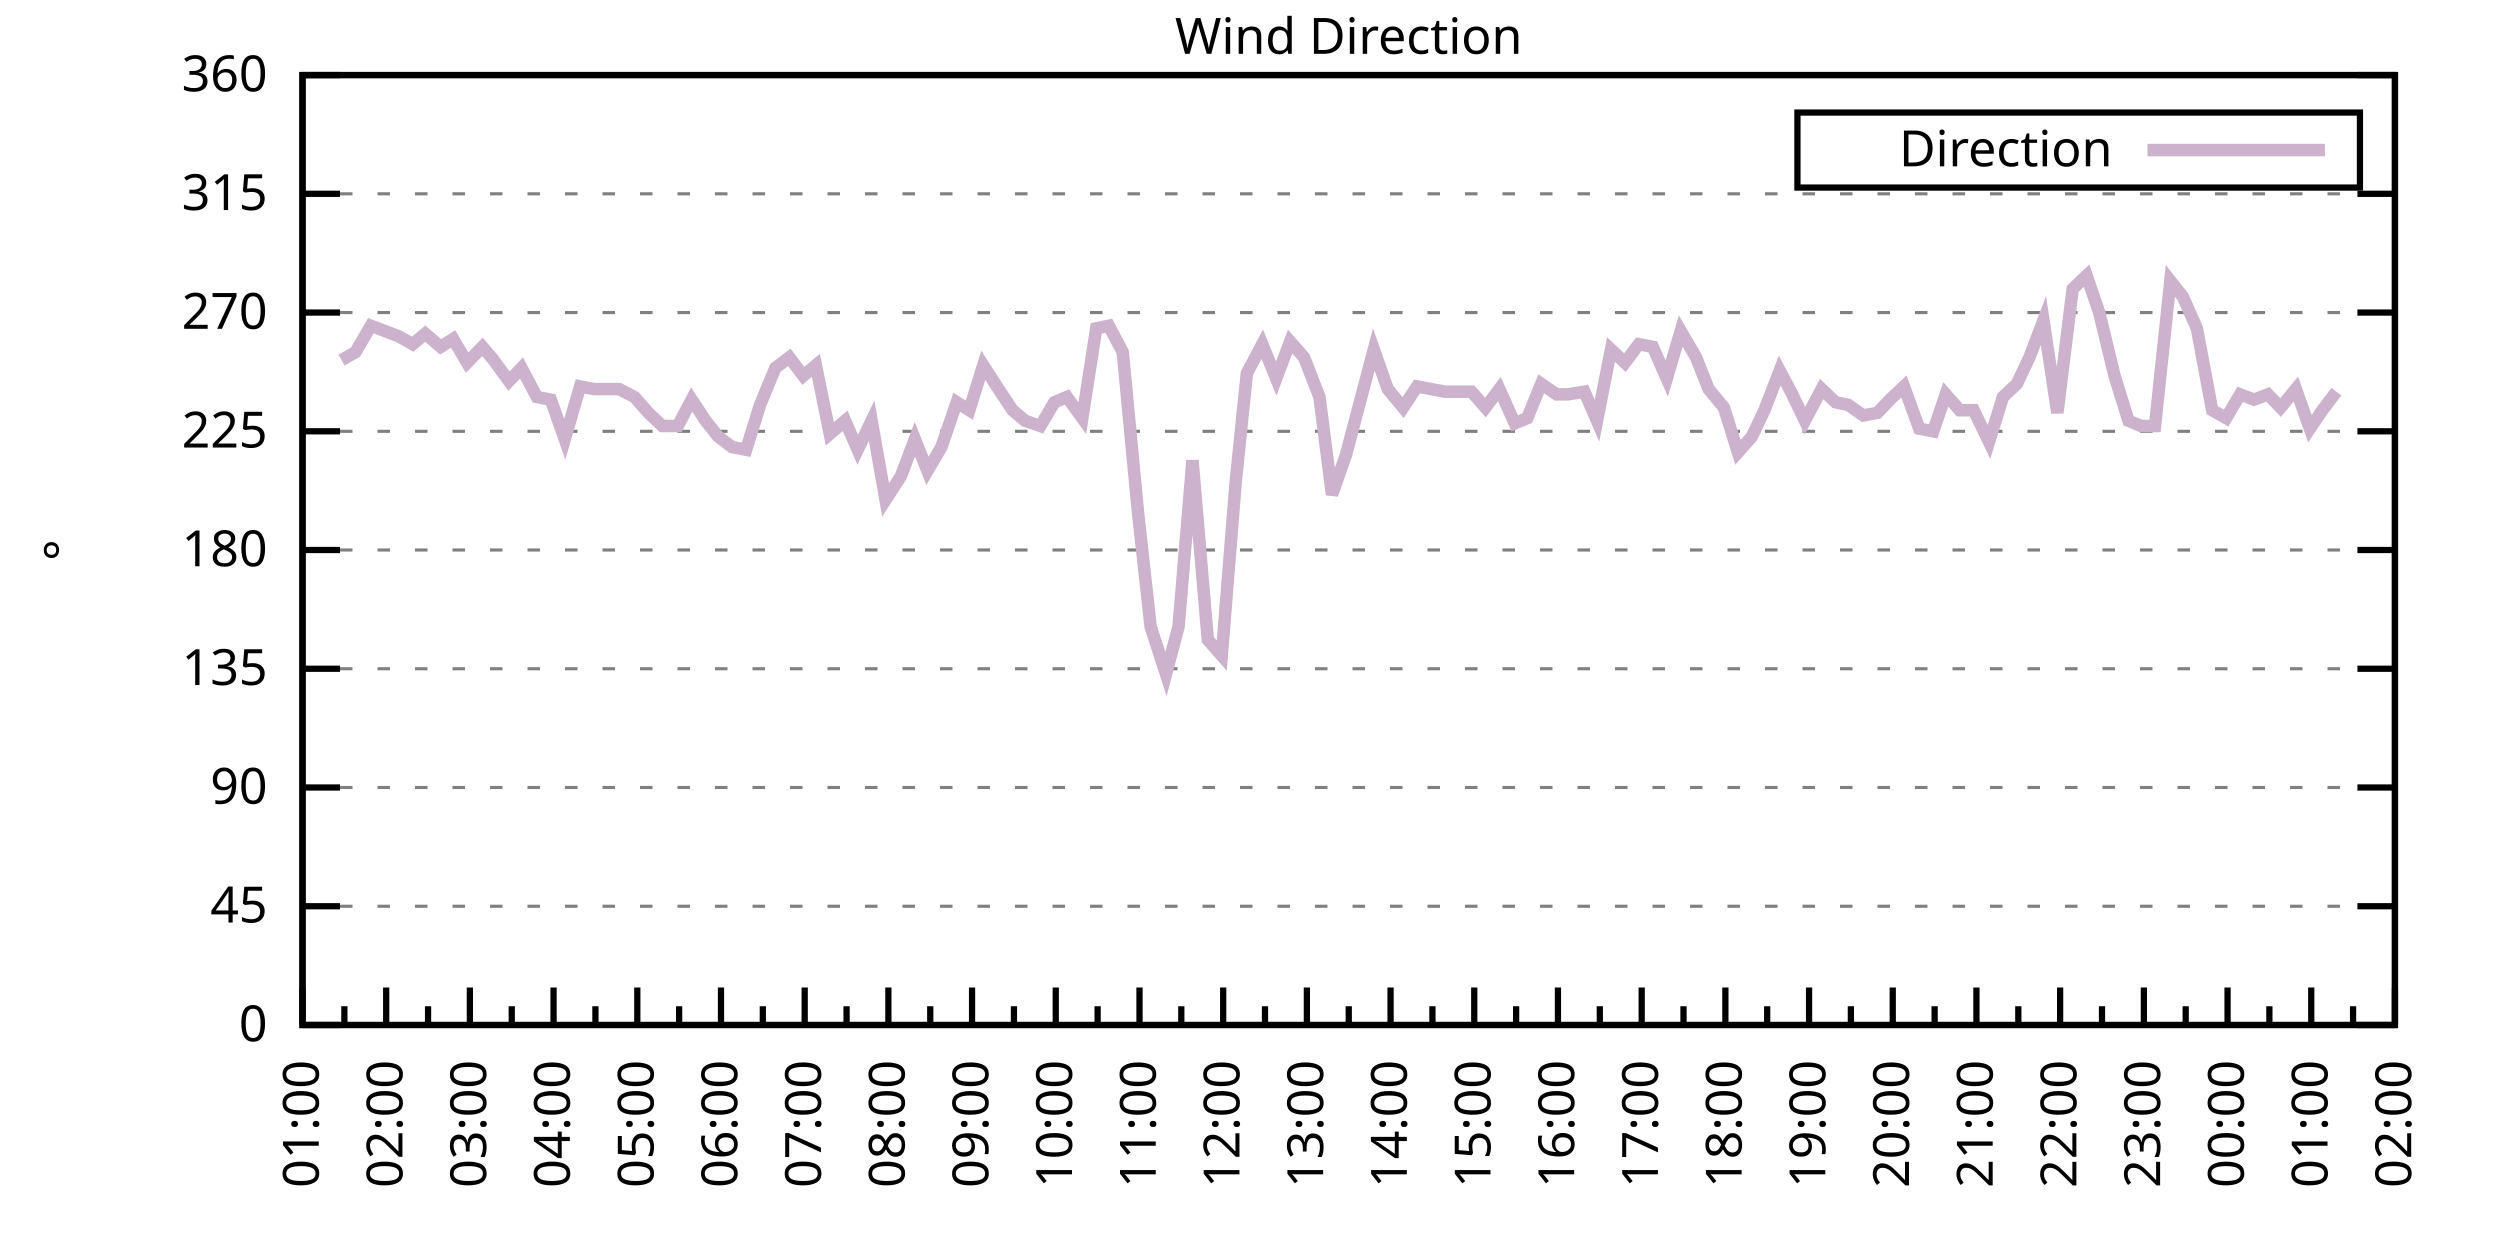
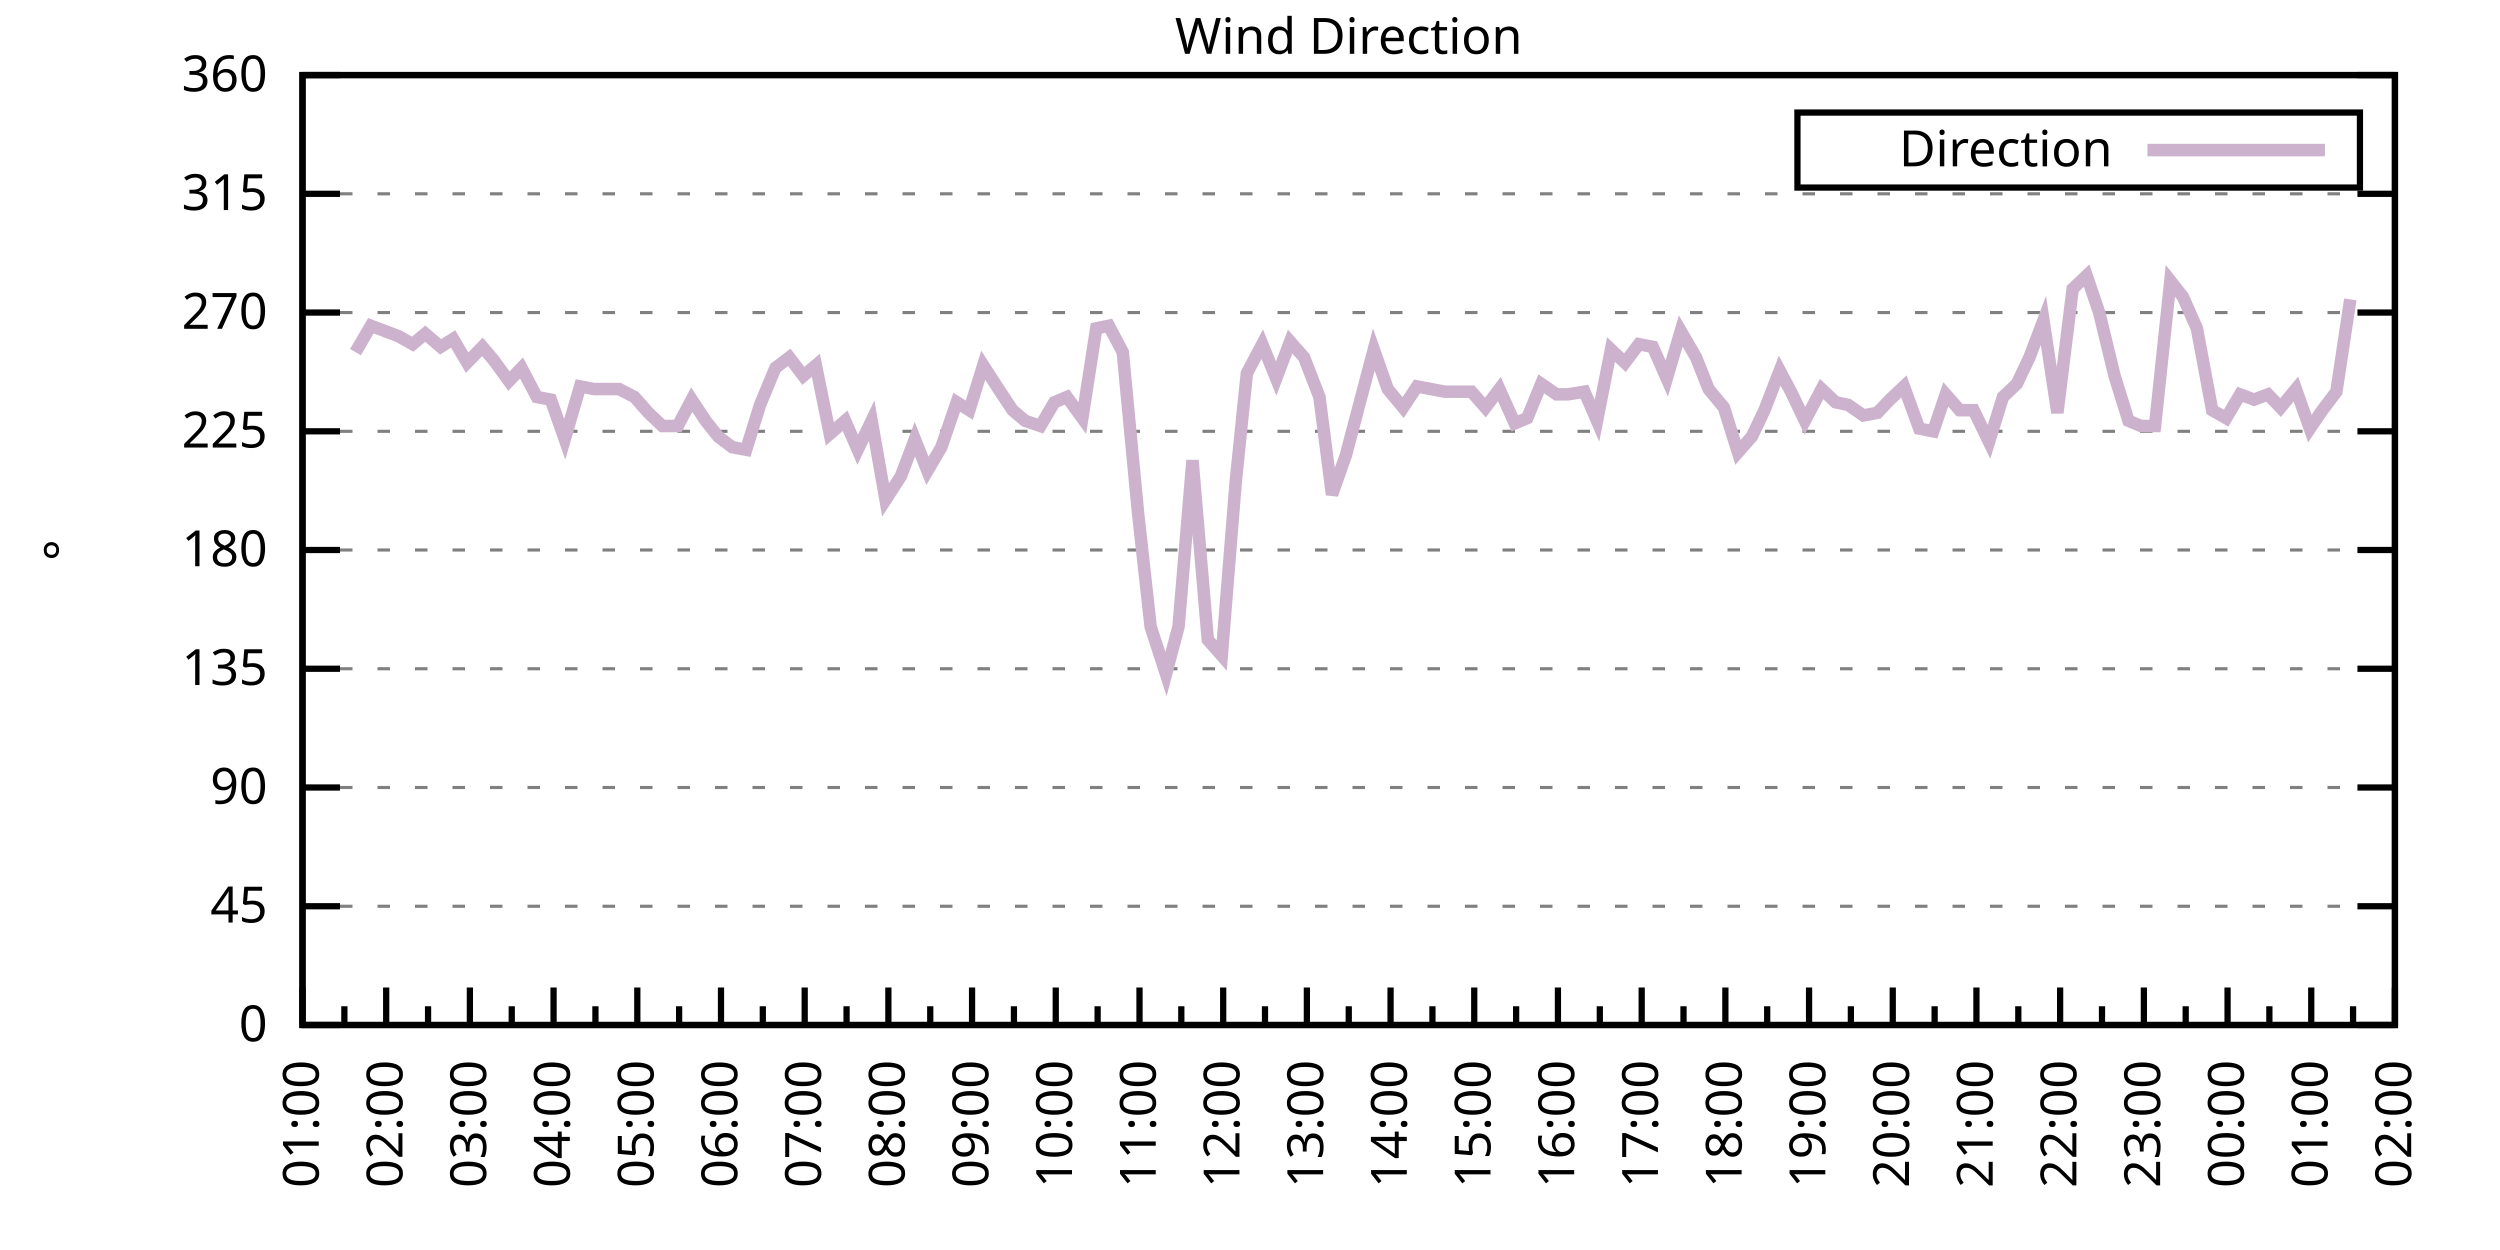
<svg xmlns="http://www.w3.org/2000/svg" xmlns:xlink="http://www.w3.org/1999/xlink" width="400" height="200" viewBox="0 0 400 200">
  <g id="gnuplot_canvas">
    <rect x="0" y="0" width="400" height="200" fill="none" />
    <defs>
      <circle id="gpDot" r="0.5" stroke-width="0.5" stroke="currentColor" />
      <path id="gpPt0" stroke-width="0.333" stroke="currentColor" d="M-1,0 h2 M0,-1 v2" />
      <path id="gpPt1" stroke-width="0.333" stroke="currentColor" d="M-1,-1 L1,1 M1,-1 L-1,1" />
      <path id="gpPt2" stroke-width="0.333" stroke="currentColor" d="M-1,0 L1,0 M0,-1 L0,1 M-1,-1 L1,1 M-1,1 L1,-1" />
      <rect id="gpPt3" stroke-width="0.333" stroke="currentColor" x="-1" y="-1" width="2" height="2" />
      <rect id="gpPt4" stroke-width="0.333" stroke="currentColor" fill="currentColor" x="-1" y="-1" width="2" height="2" />
      <circle id="gpPt5" stroke-width="0.333" stroke="currentColor" cx="0" cy="0" r="1" />
      <use xlink:href="#gpPt5" id="gpPt6" fill="currentColor" stroke="none" />
      <path id="gpPt7" stroke-width="0.333" stroke="currentColor" d="M0,-1.33 L-1.33,0.67 L1.33,0.67 z" />
      <use xlink:href="#gpPt7" id="gpPt8" fill="currentColor" stroke="none" />
      <use xlink:href="#gpPt7" id="gpPt9" stroke="currentColor" transform="rotate(180)" />
      <use xlink:href="#gpPt9" id="gpPt10" fill="currentColor" stroke="none" />
      <use xlink:href="#gpPt3" id="gpPt11" stroke="currentColor" transform="rotate(45)" />
      <use xlink:href="#gpPt11" id="gpPt12" fill="currentColor" stroke="none" />
      <path id="gpPt13" stroke-width="0.333" stroke="currentColor" d="M0,1.330 L1.265,0.411 L0.782,-1.067 L-0.782,-1.076 L-1.265,0.411 z" />
      <use xlink:href="#gpPt13" id="gpPt14" fill="currentColor" stroke="none" />
      <filter id="textbox" filterUnits="objectBoundingBox" x="0" y="0" height="1" width="1">
        <feFlood flood-color="white" flood-opacity="1" result="bgnd" />
        <feComposite in="SourceGraphic" in2="bgnd" operator="atop" />
      </filter>
      <filter id="greybox" filterUnits="objectBoundingBox" x="0" y="0" height="1" width="1">
        <feFlood flood-color="lightgrey" flood-opacity="1" result="grey" />
        <feComposite in="SourceGraphic" in2="grey" operator="atop" />
      </filter>
    </defs>
    <g fill="none" color="white" stroke="currentColor" stroke-width="1.00" stroke-linecap="butt" stroke-linejoin="miter">
</g>
    <g fill="none" color="black" stroke="currentColor" stroke-width="1.00" stroke-linecap="butt" stroke-linejoin="miter">
      <g stroke="none" shape-rendering="crispEdges">
        <polygon fill="rgb(255, 255, 255)" points="48.40,164.00 383.18,164.00 383.18,12.02 48.40,12.02 " />
      </g>
    </g>
    <g fill="none" color="black" stroke="currentColor" stroke-width="1.00" stroke-linecap="butt" stroke-linejoin="miter">
</g>
    <g fill="none" color="black" stroke="black" stroke-width="0.50" stroke-linecap="butt" stroke-linejoin="miter">
</g>
    <g fill="none" color="gray" stroke="currentColor" stroke-width="0.50" stroke-linecap="butt" stroke-linejoin="miter">
      <path stroke="gray" stroke-dasharray="2,4" class="gridline" d="M48.40,164.00 L383.19,164.00  " />
    </g>
    <g fill="none" color="gray" stroke="gray" stroke-width="1.00" stroke-linecap="butt" stroke-linejoin="miter">
</g>
    <g fill="none" color="black" stroke="currentColor" stroke-width="1.00" stroke-linecap="butt" stroke-linejoin="miter">
      <path stroke="black" d="M48.40,164.00 L54.40,164.00 M383.19,164.00 L377.19,164.00  " />
      <g transform="translate(42.80,166.60)" stroke="none" fill="black" font-family="Sans" font-size="8.00" text-anchor="end">
        <text>
          <tspan font-family="Sans"> 0</tspan>
        </text>
      </g>
    </g>
    <g fill="none" color="black" stroke="currentColor" stroke-width="1.00" stroke-linecap="butt" stroke-linejoin="miter">
</g>
    <g fill="none" color="black" stroke="black" stroke-width="0.50" stroke-linecap="butt" stroke-linejoin="miter">
</g>
    <g fill="none" color="gray" stroke="currentColor" stroke-width="0.50" stroke-linecap="butt" stroke-linejoin="miter">
      <path stroke="gray" stroke-dasharray="2,4" class="gridline" d="M48.40,145.00 L383.19,145.00  " />
    </g>
    <g fill="none" color="gray" stroke="gray" stroke-width="1.00" stroke-linecap="butt" stroke-linejoin="miter">
</g>
    <g fill="none" color="black" stroke="currentColor" stroke-width="1.00" stroke-linecap="butt" stroke-linejoin="miter">
      <path stroke="black" d="M48.40,145.00 L54.40,145.00 M383.19,145.00 L377.19,145.00  " />
      <g transform="translate(42.80,147.60)" stroke="none" fill="black" font-family="Sans" font-size="8.00" text-anchor="end">
        <text>
          <tspan font-family="Sans"> 45</tspan>
        </text>
      </g>
    </g>
    <g fill="none" color="black" stroke="currentColor" stroke-width="1.00" stroke-linecap="butt" stroke-linejoin="miter">
</g>
    <g fill="none" color="black" stroke="black" stroke-width="0.50" stroke-linecap="butt" stroke-linejoin="miter">
</g>
    <g fill="none" color="gray" stroke="currentColor" stroke-width="0.50" stroke-linecap="butt" stroke-linejoin="miter">
      <path stroke="gray" stroke-dasharray="2,4" class="gridline" d="M48.40,126.00 L383.19,126.00  " />
    </g>
    <g fill="none" color="gray" stroke="gray" stroke-width="1.00" stroke-linecap="butt" stroke-linejoin="miter">
</g>
    <g fill="none" color="black" stroke="currentColor" stroke-width="1.00" stroke-linecap="butt" stroke-linejoin="miter">
      <path stroke="black" d="M48.40,126.00 L54.40,126.00 M383.19,126.00 L377.19,126.00  " />
      <g transform="translate(42.80,128.60)" stroke="none" fill="black" font-family="Sans" font-size="8.00" text-anchor="end">
        <text>
          <tspan font-family="Sans"> 90</tspan>
        </text>
      </g>
    </g>
    <g fill="none" color="black" stroke="currentColor" stroke-width="1.00" stroke-linecap="butt" stroke-linejoin="miter">
</g>
    <g fill="none" color="black" stroke="black" stroke-width="0.50" stroke-linecap="butt" stroke-linejoin="miter">
</g>
    <g fill="none" color="gray" stroke="currentColor" stroke-width="0.50" stroke-linecap="butt" stroke-linejoin="miter">
      <path stroke="gray" stroke-dasharray="2,4" class="gridline" d="M48.40,107.00 L383.19,107.00  " />
    </g>
    <g fill="none" color="gray" stroke="gray" stroke-width="1.00" stroke-linecap="butt" stroke-linejoin="miter">
</g>
    <g fill="none" color="black" stroke="currentColor" stroke-width="1.00" stroke-linecap="butt" stroke-linejoin="miter">
      <path stroke="black" d="M48.40,107.00 L54.40,107.00 M383.19,107.00 L377.19,107.00  " />
      <g transform="translate(42.80,109.60)" stroke="none" fill="black" font-family="Sans" font-size="8.00" text-anchor="end">
        <text>
          <tspan font-family="Sans"> 135</tspan>
        </text>
      </g>
    </g>
    <g fill="none" color="black" stroke="currentColor" stroke-width="1.00" stroke-linecap="butt" stroke-linejoin="miter">
</g>
    <g fill="none" color="black" stroke="black" stroke-width="0.50" stroke-linecap="butt" stroke-linejoin="miter">
</g>
    <g fill="none" color="gray" stroke="currentColor" stroke-width="0.50" stroke-linecap="butt" stroke-linejoin="miter">
      <path stroke="gray" stroke-dasharray="2,4" class="gridline" d="M48.40,88.00 L383.19,88.00  " />
    </g>
    <g fill="none" color="gray" stroke="gray" stroke-width="1.00" stroke-linecap="butt" stroke-linejoin="miter">
</g>
    <g fill="none" color="black" stroke="currentColor" stroke-width="1.00" stroke-linecap="butt" stroke-linejoin="miter">
      <path stroke="black" d="M48.40,88.00 L54.40,88.00 M383.19,88.00 L377.19,88.00  " />
      <g transform="translate(42.80,90.60)" stroke="none" fill="black" font-family="Sans" font-size="8.00" text-anchor="end">
        <text>
          <tspan font-family="Sans"> 180</tspan>
        </text>
      </g>
    </g>
    <g fill="none" color="black" stroke="currentColor" stroke-width="1.00" stroke-linecap="butt" stroke-linejoin="miter">
</g>
    <g fill="none" color="black" stroke="black" stroke-width="0.50" stroke-linecap="butt" stroke-linejoin="miter">
</g>
    <g fill="none" color="gray" stroke="currentColor" stroke-width="0.50" stroke-linecap="butt" stroke-linejoin="miter">
      <path stroke="gray" stroke-dasharray="2,4" class="gridline" d="M48.40,69.01 L383.19,69.01  " />
    </g>
    <g fill="none" color="gray" stroke="gray" stroke-width="1.00" stroke-linecap="butt" stroke-linejoin="miter">
</g>
    <g fill="none" color="black" stroke="currentColor" stroke-width="1.00" stroke-linecap="butt" stroke-linejoin="miter">
      <path stroke="black" d="M48.40,69.01 L54.40,69.01 M383.19,69.01 L377.19,69.01  " />
      <g transform="translate(42.80,71.61)" stroke="none" fill="black" font-family="Sans" font-size="8.00" text-anchor="end">
        <text>
          <tspan font-family="Sans"> 225</tspan>
        </text>
      </g>
    </g>
    <g fill="none" color="black" stroke="currentColor" stroke-width="1.00" stroke-linecap="butt" stroke-linejoin="miter">
</g>
    <g fill="none" color="black" stroke="black" stroke-width="0.50" stroke-linecap="butt" stroke-linejoin="miter">
</g>
    <g fill="none" color="gray" stroke="currentColor" stroke-width="0.50" stroke-linecap="butt" stroke-linejoin="miter">
      <path stroke="gray" stroke-dasharray="2,4" class="gridline" d="M48.40,50.01 L383.19,50.01  " />
    </g>
    <g fill="none" color="gray" stroke="gray" stroke-width="1.00" stroke-linecap="butt" stroke-linejoin="miter">
</g>
    <g fill="none" color="black" stroke="currentColor" stroke-width="1.00" stroke-linecap="butt" stroke-linejoin="miter">
      <path stroke="black" d="M48.40,50.01 L54.40,50.01 M383.19,50.01 L377.19,50.01  " />
      <g transform="translate(42.80,52.61)" stroke="none" fill="black" font-family="Sans" font-size="8.00" text-anchor="end">
        <text>
          <tspan font-family="Sans"> 270</tspan>
        </text>
      </g>
    </g>
    <g fill="none" color="black" stroke="currentColor" stroke-width="1.00" stroke-linecap="butt" stroke-linejoin="miter">
</g>
    <g fill="none" color="black" stroke="black" stroke-width="0.50" stroke-linecap="butt" stroke-linejoin="miter">
</g>
    <g fill="none" color="gray" stroke="currentColor" stroke-width="0.50" stroke-linecap="butt" stroke-linejoin="miter">
      <path stroke="gray" stroke-dasharray="2,4" class="gridline" d="M48.40,31.01 L383.19,31.01  " />
    </g>
    <g fill="none" color="gray" stroke="gray" stroke-width="1.00" stroke-linecap="butt" stroke-linejoin="miter">
</g>
    <g fill="none" color="black" stroke="currentColor" stroke-width="1.00" stroke-linecap="butt" stroke-linejoin="miter">
      <path stroke="black" d="M48.40,31.01 L54.40,31.01 M383.19,31.01 L377.19,31.01  " />
      <g transform="translate(42.80,33.61)" stroke="none" fill="black" font-family="Sans" font-size="8.00" text-anchor="end">
        <text>
          <tspan font-family="Sans"> 315</tspan>
        </text>
      </g>
    </g>
    <g fill="none" color="black" stroke="currentColor" stroke-width="1.00" stroke-linecap="butt" stroke-linejoin="miter">
</g>
    <g fill="none" color="black" stroke="black" stroke-width="0.50" stroke-linecap="butt" stroke-linejoin="miter">
</g>
    <g fill="none" color="gray" stroke="currentColor" stroke-width="0.50" stroke-linecap="butt" stroke-linejoin="miter">
      <path stroke="gray" stroke-dasharray="2,4" class="gridline" d="M48.40,12.01 L383.19,12.01  " />
    </g>
    <g fill="none" color="gray" stroke="gray" stroke-width="1.00" stroke-linecap="butt" stroke-linejoin="miter">
</g>
    <g fill="none" color="black" stroke="currentColor" stroke-width="1.00" stroke-linecap="butt" stroke-linejoin="miter">
      <path stroke="black" d="M48.40,12.01 L54.40,12.01 M383.19,12.01 L377.19,12.01  " />
      <g transform="translate(42.80,14.61)" stroke="none" fill="black" font-family="Sans" font-size="8.00" text-anchor="end">
        <text>
          <tspan font-family="Sans"> 360</tspan>
        </text>
      </g>
    </g>
    <g fill="none" color="black" stroke="currentColor" stroke-width="1.00" stroke-linecap="butt" stroke-linejoin="miter">
      <path stroke="black" d="M48.40,164.00 L48.40,158.00  " />
      <g transform="translate(51.00,169.60) rotate(270)" stroke="none" fill="black" font-family="Sans" font-size="8.00" text-anchor="end">
        <text>
          <tspan font-family="Sans">01:00</tspan>
        </text>
      </g>
    </g>
    <g fill="none" color="black" stroke="currentColor" stroke-width="1.00" stroke-linecap="butt" stroke-linejoin="miter">
      <path stroke="black" d="M55.10,164.00 L55.10,161.00 M61.79,164.00 L61.79,158.00  " />
      <g transform="translate(64.39,169.60) rotate(270)" stroke="none" fill="black" font-family="Sans" font-size="8.00" text-anchor="end">
        <text>
          <tspan font-family="Sans">02:00</tspan>
        </text>
      </g>
    </g>
    <g fill="none" color="black" stroke="currentColor" stroke-width="1.00" stroke-linecap="butt" stroke-linejoin="miter">
      <path stroke="black" d="M68.49,164.00 L68.49,161.00 M75.18,164.00 L75.18,158.00  " />
      <g transform="translate(77.78,169.60) rotate(270)" stroke="none" fill="black" font-family="Sans" font-size="8.00" text-anchor="end">
        <text>
          <tspan font-family="Sans">03:00</tspan>
        </text>
      </g>
    </g>
    <g fill="none" color="black" stroke="currentColor" stroke-width="1.00" stroke-linecap="butt" stroke-linejoin="miter">
      <path stroke="black" d="M81.88,164.00 L81.88,161.00 M88.57,164.00 L88.57,158.00  " />
      <g transform="translate(91.17,169.60) rotate(270)" stroke="none" fill="black" font-family="Sans" font-size="8.00" text-anchor="end">
        <text>
          <tspan font-family="Sans">04:00</tspan>
        </text>
      </g>
    </g>
    <g fill="none" color="black" stroke="currentColor" stroke-width="1.00" stroke-linecap="butt" stroke-linejoin="miter">
      <path stroke="black" d="M95.27,164.00 L95.27,161.00 M101.97,164.00 L101.97,158.00  " />
      <g transform="translate(104.57,169.60) rotate(270)" stroke="none" fill="black" font-family="Sans" font-size="8.00" text-anchor="end">
        <text>
          <tspan font-family="Sans">05:00</tspan>
        </text>
      </g>
    </g>
    <g fill="none" color="black" stroke="currentColor" stroke-width="1.00" stroke-linecap="butt" stroke-linejoin="miter">
      <path stroke="black" d="M108.66,164.00 L108.66,161.00 M115.36,164.00 L115.36,158.00  " />
      <g transform="translate(117.96,169.60) rotate(270)" stroke="none" fill="black" font-family="Sans" font-size="8.00" text-anchor="end">
        <text>
          <tspan font-family="Sans">06:00</tspan>
        </text>
      </g>
    </g>
    <g fill="none" color="black" stroke="currentColor" stroke-width="1.00" stroke-linecap="butt" stroke-linejoin="miter">
      <path stroke="black" d="M122.05,164.00 L122.05,161.00 M128.75,164.00 L128.75,158.00  " />
      <g transform="translate(131.35,169.60) rotate(270)" stroke="none" fill="black" font-family="Sans" font-size="8.00" text-anchor="end">
        <text>
          <tspan font-family="Sans">07:00</tspan>
        </text>
      </g>
    </g>
    <g fill="none" color="black" stroke="currentColor" stroke-width="1.00" stroke-linecap="butt" stroke-linejoin="miter">
      <path stroke="black" d="M135.45,164.00 L135.45,161.00 M142.14,164.00 L142.14,158.00  " />
      <g transform="translate(144.74,169.60) rotate(270)" stroke="none" fill="black" font-family="Sans" font-size="8.00" text-anchor="end">
        <text>
          <tspan font-family="Sans">08:00</tspan>
        </text>
      </g>
    </g>
    <g fill="none" color="black" stroke="currentColor" stroke-width="1.00" stroke-linecap="butt" stroke-linejoin="miter">
      <path stroke="black" d="M148.84,164.00 L148.84,161.00 M155.53,164.00 L155.53,158.00  " />
      <g transform="translate(158.13,169.60) rotate(270)" stroke="none" fill="black" font-family="Sans" font-size="8.00" text-anchor="end">
        <text>
          <tspan font-family="Sans">09:00</tspan>
        </text>
      </g>
    </g>
    <g fill="none" color="black" stroke="currentColor" stroke-width="1.00" stroke-linecap="butt" stroke-linejoin="miter">
      <path stroke="black" d="M162.23,164.00 L162.23,161.00 M168.92,164.00 L168.92,158.00  " />
      <g transform="translate(171.52,169.60) rotate(270)" stroke="none" fill="black" font-family="Sans" font-size="8.00" text-anchor="end">
        <text>
          <tspan font-family="Sans">10:00</tspan>
        </text>
      </g>
    </g>
    <g fill="none" color="black" stroke="currentColor" stroke-width="1.00" stroke-linecap="butt" stroke-linejoin="miter">
      <path stroke="black" d="M175.62,164.00 L175.62,161.00 M182.32,164.00 L182.32,158.00  " />
      <g transform="translate(184.92,169.60) rotate(270)" stroke="none" fill="black" font-family="Sans" font-size="8.00" text-anchor="end">
        <text>
          <tspan font-family="Sans">11:00</tspan>
        </text>
      </g>
    </g>
    <g fill="none" color="black" stroke="currentColor" stroke-width="1.00" stroke-linecap="butt" stroke-linejoin="miter">
      <path stroke="black" d="M189.01,164.00 L189.01,161.00 M195.71,164.00 L195.71,158.00  " />
      <g transform="translate(198.31,169.60) rotate(270)" stroke="none" fill="black" font-family="Sans" font-size="8.00" text-anchor="end">
        <text>
          <tspan font-family="Sans">12:00</tspan>
        </text>
      </g>
    </g>
    <g fill="none" color="black" stroke="currentColor" stroke-width="1.00" stroke-linecap="butt" stroke-linejoin="miter">
      <path stroke="black" d="M202.40,164.00 L202.40,161.00 M209.10,164.00 L209.10,158.00  " />
      <g transform="translate(211.70,169.60) rotate(270)" stroke="none" fill="black" font-family="Sans" font-size="8.00" text-anchor="end">
        <text>
          <tspan font-family="Sans">13:00</tspan>
        </text>
      </g>
    </g>
    <g fill="none" color="black" stroke="currentColor" stroke-width="1.00" stroke-linecap="butt" stroke-linejoin="miter">
      <path stroke="black" d="M215.80,164.00 L215.80,161.00 M222.49,164.00 L222.49,158.00  " />
      <g transform="translate(225.09,169.60) rotate(270)" stroke="none" fill="black" font-family="Sans" font-size="8.00" text-anchor="end">
        <text>
          <tspan font-family="Sans">14:00</tspan>
        </text>
      </g>
    </g>
    <g fill="none" color="black" stroke="currentColor" stroke-width="1.00" stroke-linecap="butt" stroke-linejoin="miter">
      <path stroke="black" d="M229.19,164.00 L229.19,161.00 M235.88,164.00 L235.88,158.00  " />
      <g transform="translate(238.48,169.60) rotate(270)" stroke="none" fill="black" font-family="Sans" font-size="8.00" text-anchor="end">
        <text>
          <tspan font-family="Sans">15:00</tspan>
        </text>
      </g>
    </g>
    <g fill="none" color="black" stroke="currentColor" stroke-width="1.00" stroke-linecap="butt" stroke-linejoin="miter">
      <path stroke="black" d="M242.58,164.00 L242.58,161.00 M249.27,164.00 L249.27,158.00  " />
      <g transform="translate(251.87,169.60) rotate(270)" stroke="none" fill="black" font-family="Sans" font-size="8.00" text-anchor="end">
        <text>
          <tspan font-family="Sans">16:00</tspan>
        </text>
      </g>
    </g>
    <g fill="none" color="black" stroke="currentColor" stroke-width="1.00" stroke-linecap="butt" stroke-linejoin="miter">
      <path stroke="black" d="M255.97,164.00 L255.97,161.00 M262.67,164.00 L262.67,158.00  " />
      <g transform="translate(265.27,169.60) rotate(270)" stroke="none" fill="black" font-family="Sans" font-size="8.00" text-anchor="end">
        <text>
          <tspan font-family="Sans">17:00</tspan>
        </text>
      </g>
    </g>
    <g fill="none" color="black" stroke="currentColor" stroke-width="1.00" stroke-linecap="butt" stroke-linejoin="miter">
      <path stroke="black" d="M269.36,164.00 L269.36,161.00 M276.06,164.00 L276.06,158.00  " />
      <g transform="translate(278.66,169.60) rotate(270)" stroke="none" fill="black" font-family="Sans" font-size="8.00" text-anchor="end">
        <text>
          <tspan font-family="Sans">18:00</tspan>
        </text>
      </g>
    </g>
    <g fill="none" color="black" stroke="currentColor" stroke-width="1.00" stroke-linecap="butt" stroke-linejoin="miter">
      <path stroke="black" d="M282.75,164.00 L282.75,161.00 M289.45,164.00 L289.45,158.00  " />
      <g transform="translate(292.05,169.60) rotate(270)" stroke="none" fill="black" font-family="Sans" font-size="8.00" text-anchor="end">
        <text>
          <tspan font-family="Sans">19:00</tspan>
        </text>
      </g>
    </g>
    <g fill="none" color="black" stroke="currentColor" stroke-width="1.00" stroke-linecap="butt" stroke-linejoin="miter">
      <path stroke="black" d="M296.14,164.00 L296.14,161.00 M302.84,164.00 L302.84,158.00  " />
      <g transform="translate(305.44,169.60) rotate(270)" stroke="none" fill="black" font-family="Sans" font-size="8.00" text-anchor="end">
        <text>
          <tspan font-family="Sans">20:00</tspan>
        </text>
      </g>
    </g>
    <g fill="none" color="black" stroke="currentColor" stroke-width="1.00" stroke-linecap="butt" stroke-linejoin="miter">
      <path stroke="black" d="M309.54,164.00 L309.54,161.00 M316.23,164.00 L316.23,158.00  " />
      <g transform="translate(318.83,169.60) rotate(270)" stroke="none" fill="black" font-family="Sans" font-size="8.00" text-anchor="end">
        <text>
          <tspan font-family="Sans">21:00</tspan>
        </text>
      </g>
    </g>
    <g fill="none" color="black" stroke="currentColor" stroke-width="1.00" stroke-linecap="butt" stroke-linejoin="miter">
      <path stroke="black" d="M322.93,164.00 L322.93,161.00 M329.62,164.00 L329.62,158.00  " />
      <g transform="translate(332.22,169.60) rotate(270)" stroke="none" fill="black" font-family="Sans" font-size="8.00" text-anchor="end">
        <text>
          <tspan font-family="Sans">22:00</tspan>
        </text>
      </g>
    </g>
    <g fill="none" color="black" stroke="currentColor" stroke-width="1.00" stroke-linecap="butt" stroke-linejoin="miter">
      <path stroke="black" d="M336.32,164.00 L336.32,161.00 M343.02,164.00 L343.02,158.00  " />
      <g transform="translate(345.62,169.60) rotate(270)" stroke="none" fill="black" font-family="Sans" font-size="8.00" text-anchor="end">
        <text>
          <tspan font-family="Sans">23:00</tspan>
        </text>
      </g>
    </g>
    <g fill="none" color="black" stroke="currentColor" stroke-width="1.00" stroke-linecap="butt" stroke-linejoin="miter">
      <path stroke="black" d="M349.71,164.00 L349.71,161.00 M356.41,164.00 L356.41,158.00  " />
      <g transform="translate(359.01,169.60) rotate(270)" stroke="none" fill="black" font-family="Sans" font-size="8.00" text-anchor="end">
        <text>
          <tspan font-family="Sans">00:00</tspan>
        </text>
      </g>
    </g>
    <g fill="none" color="black" stroke="currentColor" stroke-width="1.00" stroke-linecap="butt" stroke-linejoin="miter">
      <path stroke="black" d="M363.10,164.00 L363.10,161.00 M369.80,164.00 L369.80,158.00  " />
      <g transform="translate(372.40,169.60) rotate(270)" stroke="none" fill="black" font-family="Sans" font-size="8.00" text-anchor="end">
        <text>
          <tspan font-family="Sans">01:00</tspan>
        </text>
      </g>
    </g>
    <g fill="none" color="black" stroke="currentColor" stroke-width="1.00" stroke-linecap="butt" stroke-linejoin="miter">
      <path stroke="black" d="M376.49,164.00 L376.49,161.00 M383.19,164.00 L383.19,158.00  " />
      <g transform="translate(385.79,169.60) rotate(270)" stroke="none" fill="black" font-family="Sans" font-size="8.00" text-anchor="end">
        <text>
          <tspan font-family="Sans">02:00</tspan>
        </text>
      </g>
    </g>
    <g fill="none" color="black" stroke="currentColor" stroke-width="1.00" stroke-linecap="butt" stroke-linejoin="miter">
</g>
    <g fill="none" color="black" stroke="currentColor" stroke-width="1.00" stroke-linecap="butt" stroke-linejoin="miter">
      <path stroke="black" d="M48.40,12.01 L48.40,164.00 L383.19,164.00 L383.19,12.01 L48.40,12.01 Z  " />
    </g>
    <g fill="none" color="black" stroke="currentColor" stroke-width="1.00" stroke-linecap="butt" stroke-linejoin="miter">
      <g transform="translate(12.80,88.01) rotate(270)" stroke="none" fill="black" font-family="Sans" font-size="8.00" text-anchor="middle">
        <text>
          <tspan font-family="Sans">°</tspan>
        </text>
      </g>
    </g>
    <g fill="none" color="black" stroke="currentColor" stroke-width="1.00" stroke-linecap="butt" stroke-linejoin="miter">
</g>
    <g fill="none" color="black" stroke="currentColor" stroke-width="1.00" stroke-linecap="butt" stroke-linejoin="miter">
      <path stroke="black" d="M287.59,30.01 L287.59,18.01 L377.59,18.01 L377.59,30.01 L287.59,30.01 Z  " />
    </g>
    <g id="Wind_direction_plot_1">
      <g fill="none" color="white" stroke="black" stroke-width="2.00" stroke-linecap="butt" stroke-linejoin="miter">
</g>
      <g fill="none" color="black" stroke="currentColor" stroke-width="2.00" stroke-linecap="butt" stroke-linejoin="miter">
        <g transform="translate(337.99,26.61)" stroke="none" fill="black" font-family="Sans" font-size="8.00" text-anchor="end">
          <text>
            <tspan font-family="Sans">Direction</tspan>
          </text>
        </g>
      </g>
      <g fill="none" color="black" stroke="currentColor" stroke-width="2.00" stroke-linecap="butt" stroke-linejoin="miter">
-         <path stroke="rgb(204, 178, 204)" d="M343.59,24.01 L371.99,24.01 M54.65,57.61 L56.88,56.34 L59.34,52.12 L61.57,52.96 L63.80,53.81 L66.03,55.07   L68.04,53.39 L70.50,55.50 L72.50,54.23 L74.74,58.03 L77.19,55.50 L78.98,57.61 L81.43,60.98 L83.44,58.87   L85.90,63.52 L88.13,63.94 L90.36,70.27 L92.82,61.83 L95.05,62.25 L97.28,62.25 L99.06,62.25 L101.52,63.52   L103.75,66.05 L105.98,68.16 L108.44,68.16 L110.67,63.94 L112.90,67.32 L114.91,69.85 L117.14,71.54 L119.38,71.96   L121.61,64.78 L124.06,58.87 L126.29,57.18 L128.53,60.14 L130.54,58.45 L132.77,69.43 L135.22,67.32 L137.23,71.96   L139.46,67.32 L141.69,79.98 L144.15,76.18 L146.38,70.27 L148.39,75.34 L150.62,71.54 L153.08,64.36 L155.09,65.63   L157.32,58.45 L159.77,62.25 L162.01,65.63 L164.01,67.32 L166.47,68.16 L168.70,64.36 L170.71,63.52 L173.17,66.90   L175.40,52.54 L177.41,52.12 L179.64,56.34 L182.09,82.09 L184.10,100.25 L186.56,107.85 L188.57,100.25 L190.80,73.65   L193.25,102.36 L195.48,104.89 L197.72,77.03 L199.50,59.72 L201.96,55.07 L204.19,60.56 L206.42,54.65 L208.65,57.18   L211.11,63.52 L213.12,79.14 L215.35,72.81 L217.80,63.52 L219.81,55.92 L222.04,62.25 L224.50,65.21 L226.73,61.83   L228.96,62.25 L231.20,62.67 L233.20,62.67 L235.44,62.67 L237.67,65.21 L239.90,62.25 L242.36,67.74 L244.36,66.90   L246.60,61.41 L249.05,63.10 L250.84,63.10 L253.51,62.67 L255.52,67.32 L257.76,55.92 L259.99,58.03 L262.22,55.07   L264.45,55.50 L266.68,60.56 L268.92,52.96 L271.37,57.18 L273.38,62.25 L275.83,65.21 L278.07,72.38 L280.30,69.85   L282.31,65.63 L284.76,59.30 L286.55,62.67 L288.78,67.32 L291.46,62.25 L293.69,64.36 L295.70,64.78 L298.15,66.47   L300.39,66.05 L302.39,63.94 L304.63,61.83 L307.08,68.58 L309.31,69.01 L311.32,63.10 L313.55,65.63 L315.79,65.63   L318.24,70.70 L320.47,63.52 L322.70,61.41 L324.71,57.18 L326.95,51.27 L329.18,66.05 L331.63,46.21 L333.86,44.10   L335.87,50.01 L338.33,60.14 L340.56,67.32 L342.57,68.16 L344.80,68.16 L347.26,44.94 L349.26,47.47 L351.50,52.54   L353.95,65.63 L356.18,66.90 L358.42,63.10 L360.65,63.94 L362.88,63.10 L364.89,65.21 L367.34,62.25 L369.58,68.58   L371.58,65.63 L373.82,62.67  " />
+         <path stroke="rgb(204, 178, 204)" d="M343.59,24.01 L371.99,24.01 M56.88,56.34 L59.34,52.12 L61.57,52.96 L63.80,53.81 L66.03,55.07 L68.04,53.39   L70.50,55.50 L72.50,54.23 L74.74,58.03 L77.19,55.50 L78.98,57.61 L81.43,60.98 L83.44,58.87 L85.90,63.52   L88.13,63.94 L90.36,70.27 L92.82,61.83 L95.05,62.25 L97.28,62.25 L99.06,62.25 L101.52,63.52 L103.75,66.05   L105.98,68.16 L108.44,68.16 L110.67,63.94 L112.90,67.32 L114.91,69.85 L117.14,71.54 L119.38,71.96 L121.61,64.78   L124.06,58.87 L126.29,57.18 L128.53,60.14 L130.54,58.45 L132.77,69.43 L135.22,67.32 L137.23,71.96 L139.46,67.32   L141.69,79.98 L144.15,76.18 L146.38,70.27 L148.39,75.34 L150.62,71.54 L153.08,64.36 L155.09,65.63 L157.32,58.45   L159.77,62.25 L162.01,65.63 L164.01,67.32 L166.47,68.16 L168.70,64.36 L170.71,63.52 L173.17,66.90 L175.40,52.54   L177.41,52.12 L179.64,56.34 L182.09,82.09 L184.10,100.25 L186.56,107.85 L188.57,100.25 L190.80,73.65 L193.25,102.36   L195.48,104.89 L197.72,77.03 L199.50,59.72 L201.96,55.07 L204.19,60.56 L206.42,54.65 L208.65,57.18 L211.11,63.52   L213.12,79.14 L215.35,72.81 L217.80,63.52 L219.81,55.92 L222.04,62.25 L224.50,65.21 L226.73,61.83 L228.96,62.25   L231.20,62.67 L233.20,62.67 L235.44,62.67 L237.67,65.21 L239.90,62.25 L242.36,67.74 L244.36,66.90 L246.60,61.41   L249.05,63.10 L250.84,63.10 L253.51,62.67 L255.52,67.32 L257.76,55.92 L259.99,58.03 L262.22,55.07 L264.45,55.50   L266.68,60.56 L268.92,52.96 L271.37,57.18 L273.38,62.25 L275.83,65.21 L278.07,72.38 L280.30,69.85 L282.31,65.63   L284.76,59.30 L286.55,62.67 L288.78,67.32 L291.46,62.25 L293.69,64.36 L295.70,64.78 L298.15,66.47 L300.39,66.05   L302.39,63.94 L304.63,61.83 L307.08,68.58 L309.31,69.01 L311.32,63.10 L313.55,65.63 L315.79,65.63 L318.24,70.70   L320.47,63.52 L322.70,61.41 L324.71,57.18 L326.95,51.27 L329.18,66.05 L331.63,46.21 L333.86,44.10 L335.87,50.01   L338.33,60.14 L340.56,67.32 L342.57,68.16 L344.80,68.16 L347.26,44.94 L349.26,47.47 L351.50,52.54 L353.95,65.63   L356.18,66.90 L358.42,63.10 L360.65,63.94 L362.88,63.10 L364.89,65.21 L367.34,62.25 L369.58,68.58 L371.58,65.63   L373.82,62.67 L376.05,47.90  " />
      </g>
    </g>
    <g fill="none" color="black" stroke="currentColor" stroke-width="2.00" stroke-linecap="butt" stroke-linejoin="miter">
</g>
    <g fill="none" color="black" stroke="black" stroke-width="1.00" stroke-linecap="butt" stroke-linejoin="miter">
</g>
    <g fill="none" color="black" stroke="currentColor" stroke-width="1.00" stroke-linecap="butt" stroke-linejoin="miter">
      <path stroke="black" d="M48.40,12.01 L48.40,164.00 L383.19,164.00 L383.19,12.01 L48.40,12.01 Z  " />
    </g>
    <g fill="none" color="black" stroke="currentColor" stroke-width="1.00" stroke-linecap="butt" stroke-linejoin="miter">
      <g transform="translate(215.79,8.61)" stroke="none" fill="black" font-family="Sans" font-size="8.00" text-anchor="middle">
        <text>
          <tspan font-family="Sans">Wind Direction</tspan>
        </text>
      </g>
    </g>
    <g fill="none" color="black" stroke="currentColor" stroke-width="1.00" stroke-linecap="butt" stroke-linejoin="miter">
</g>
  </g>
</svg>
